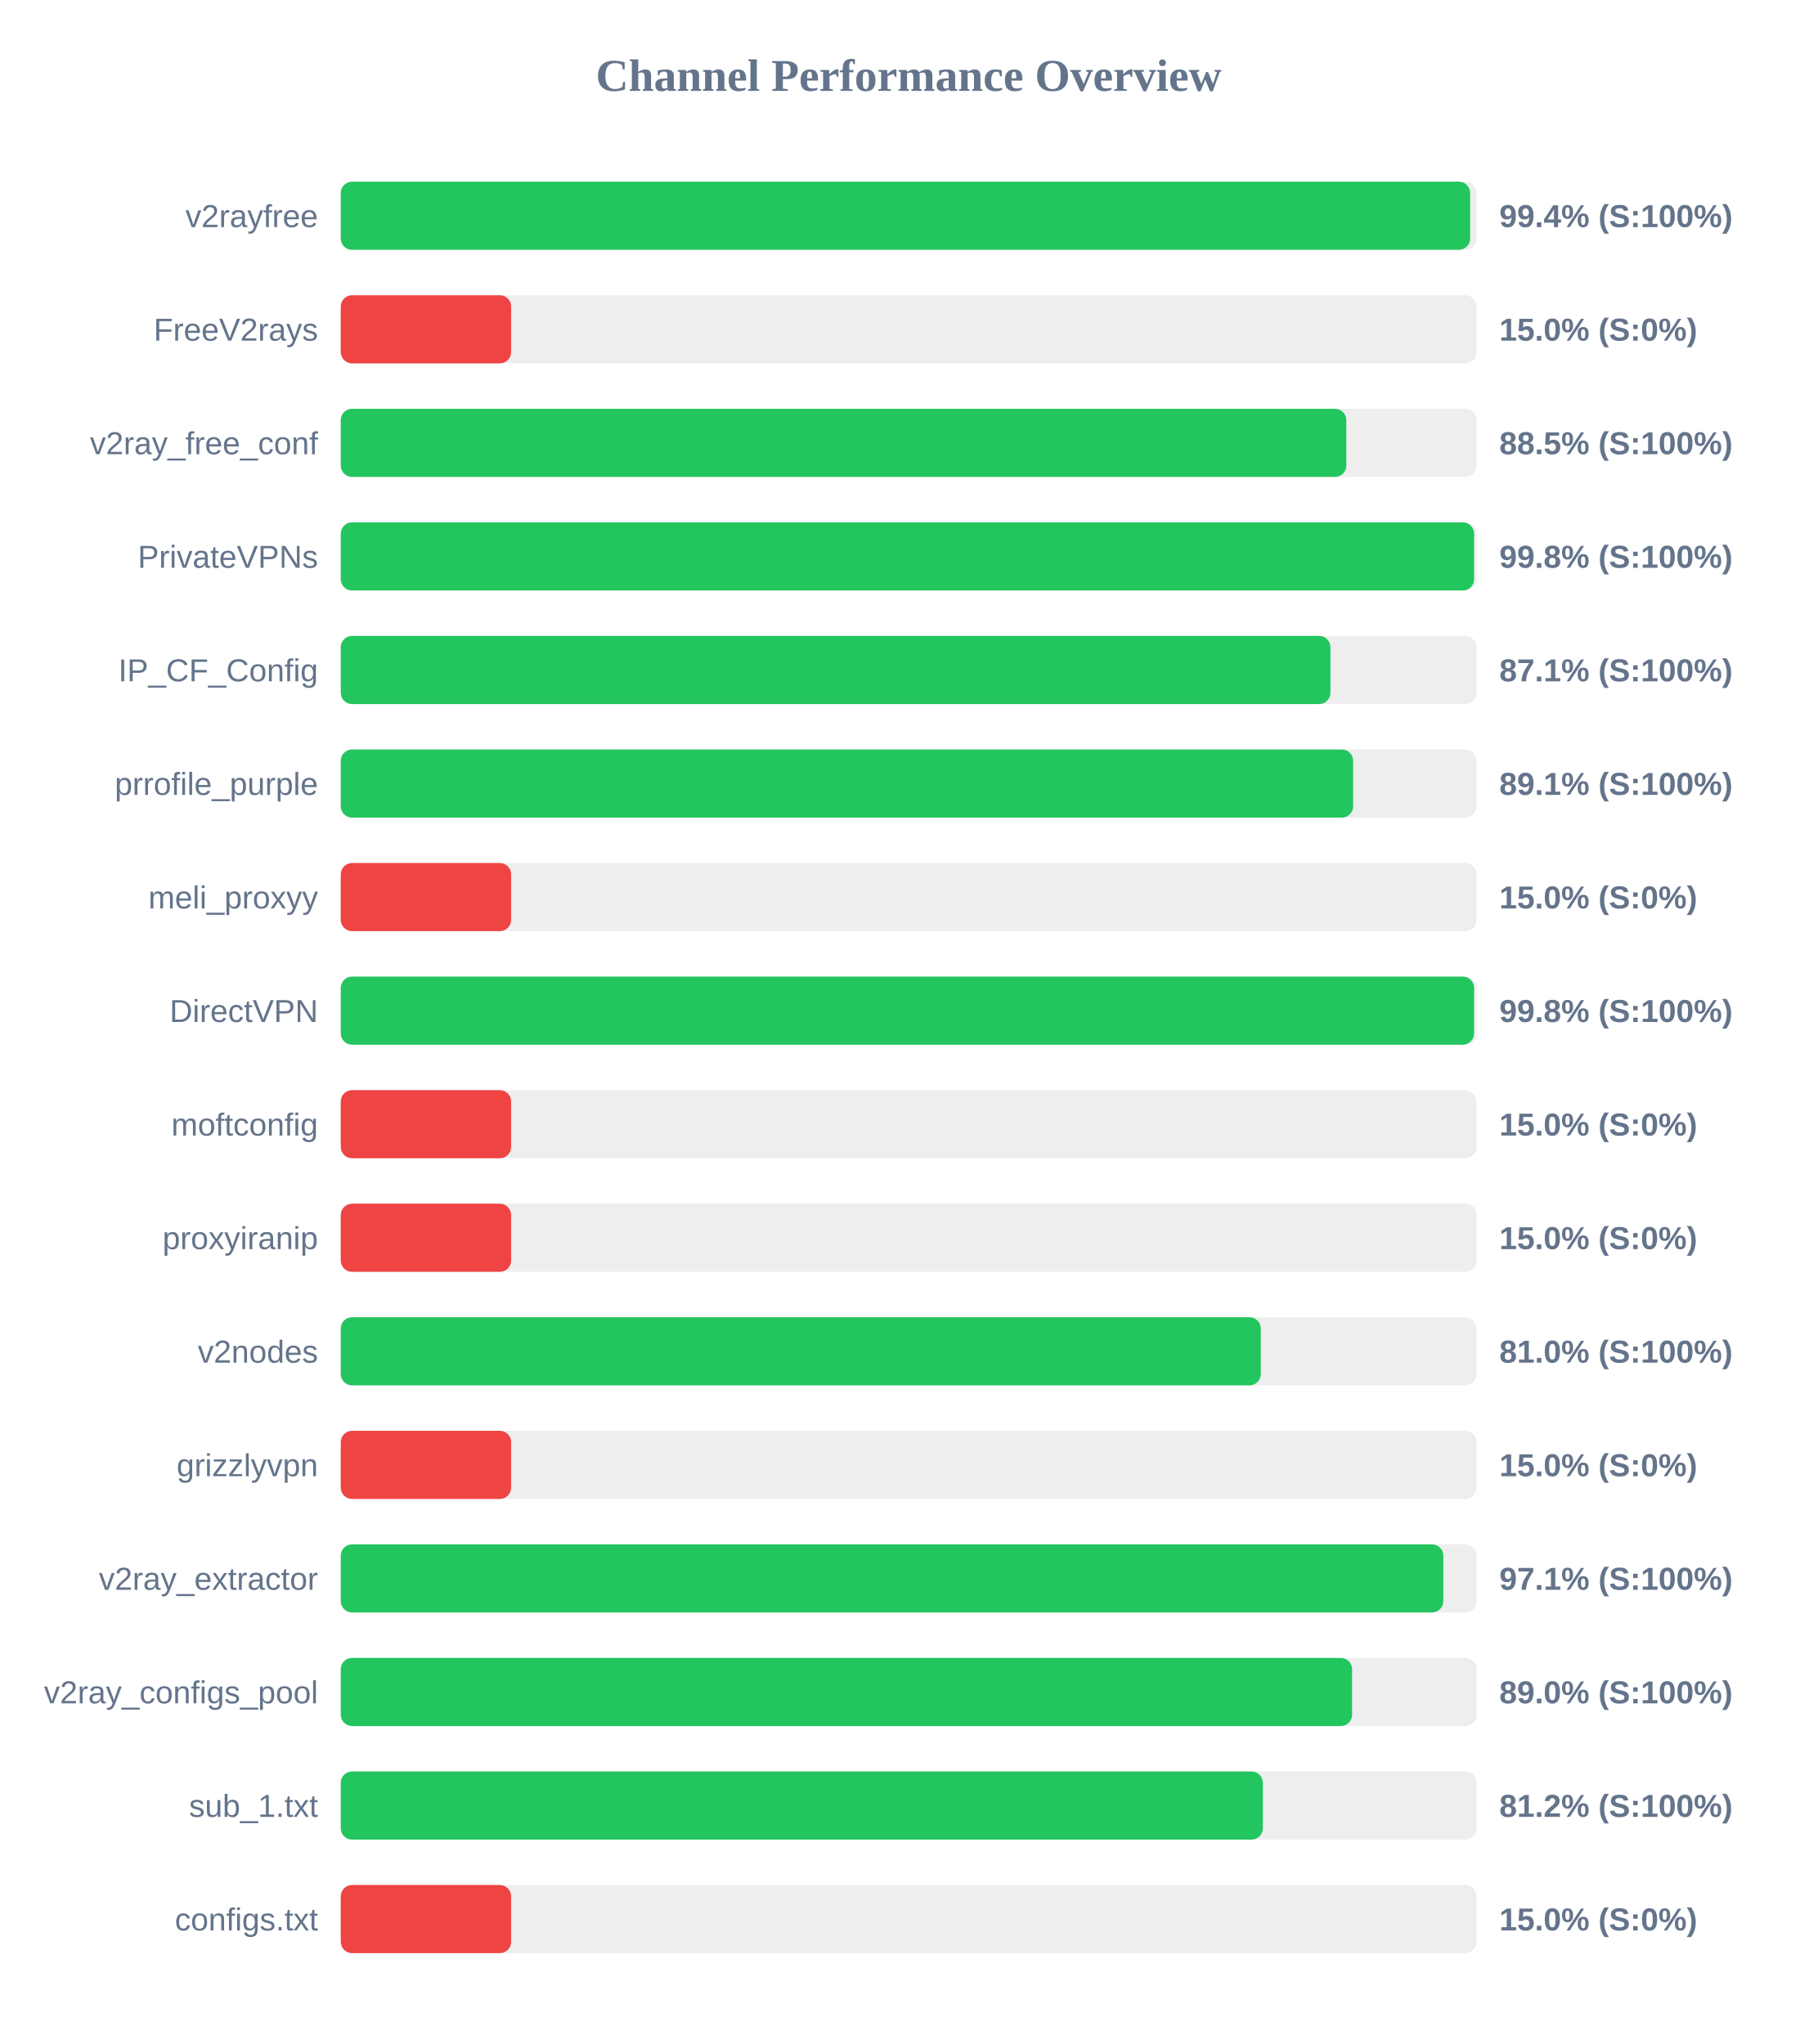
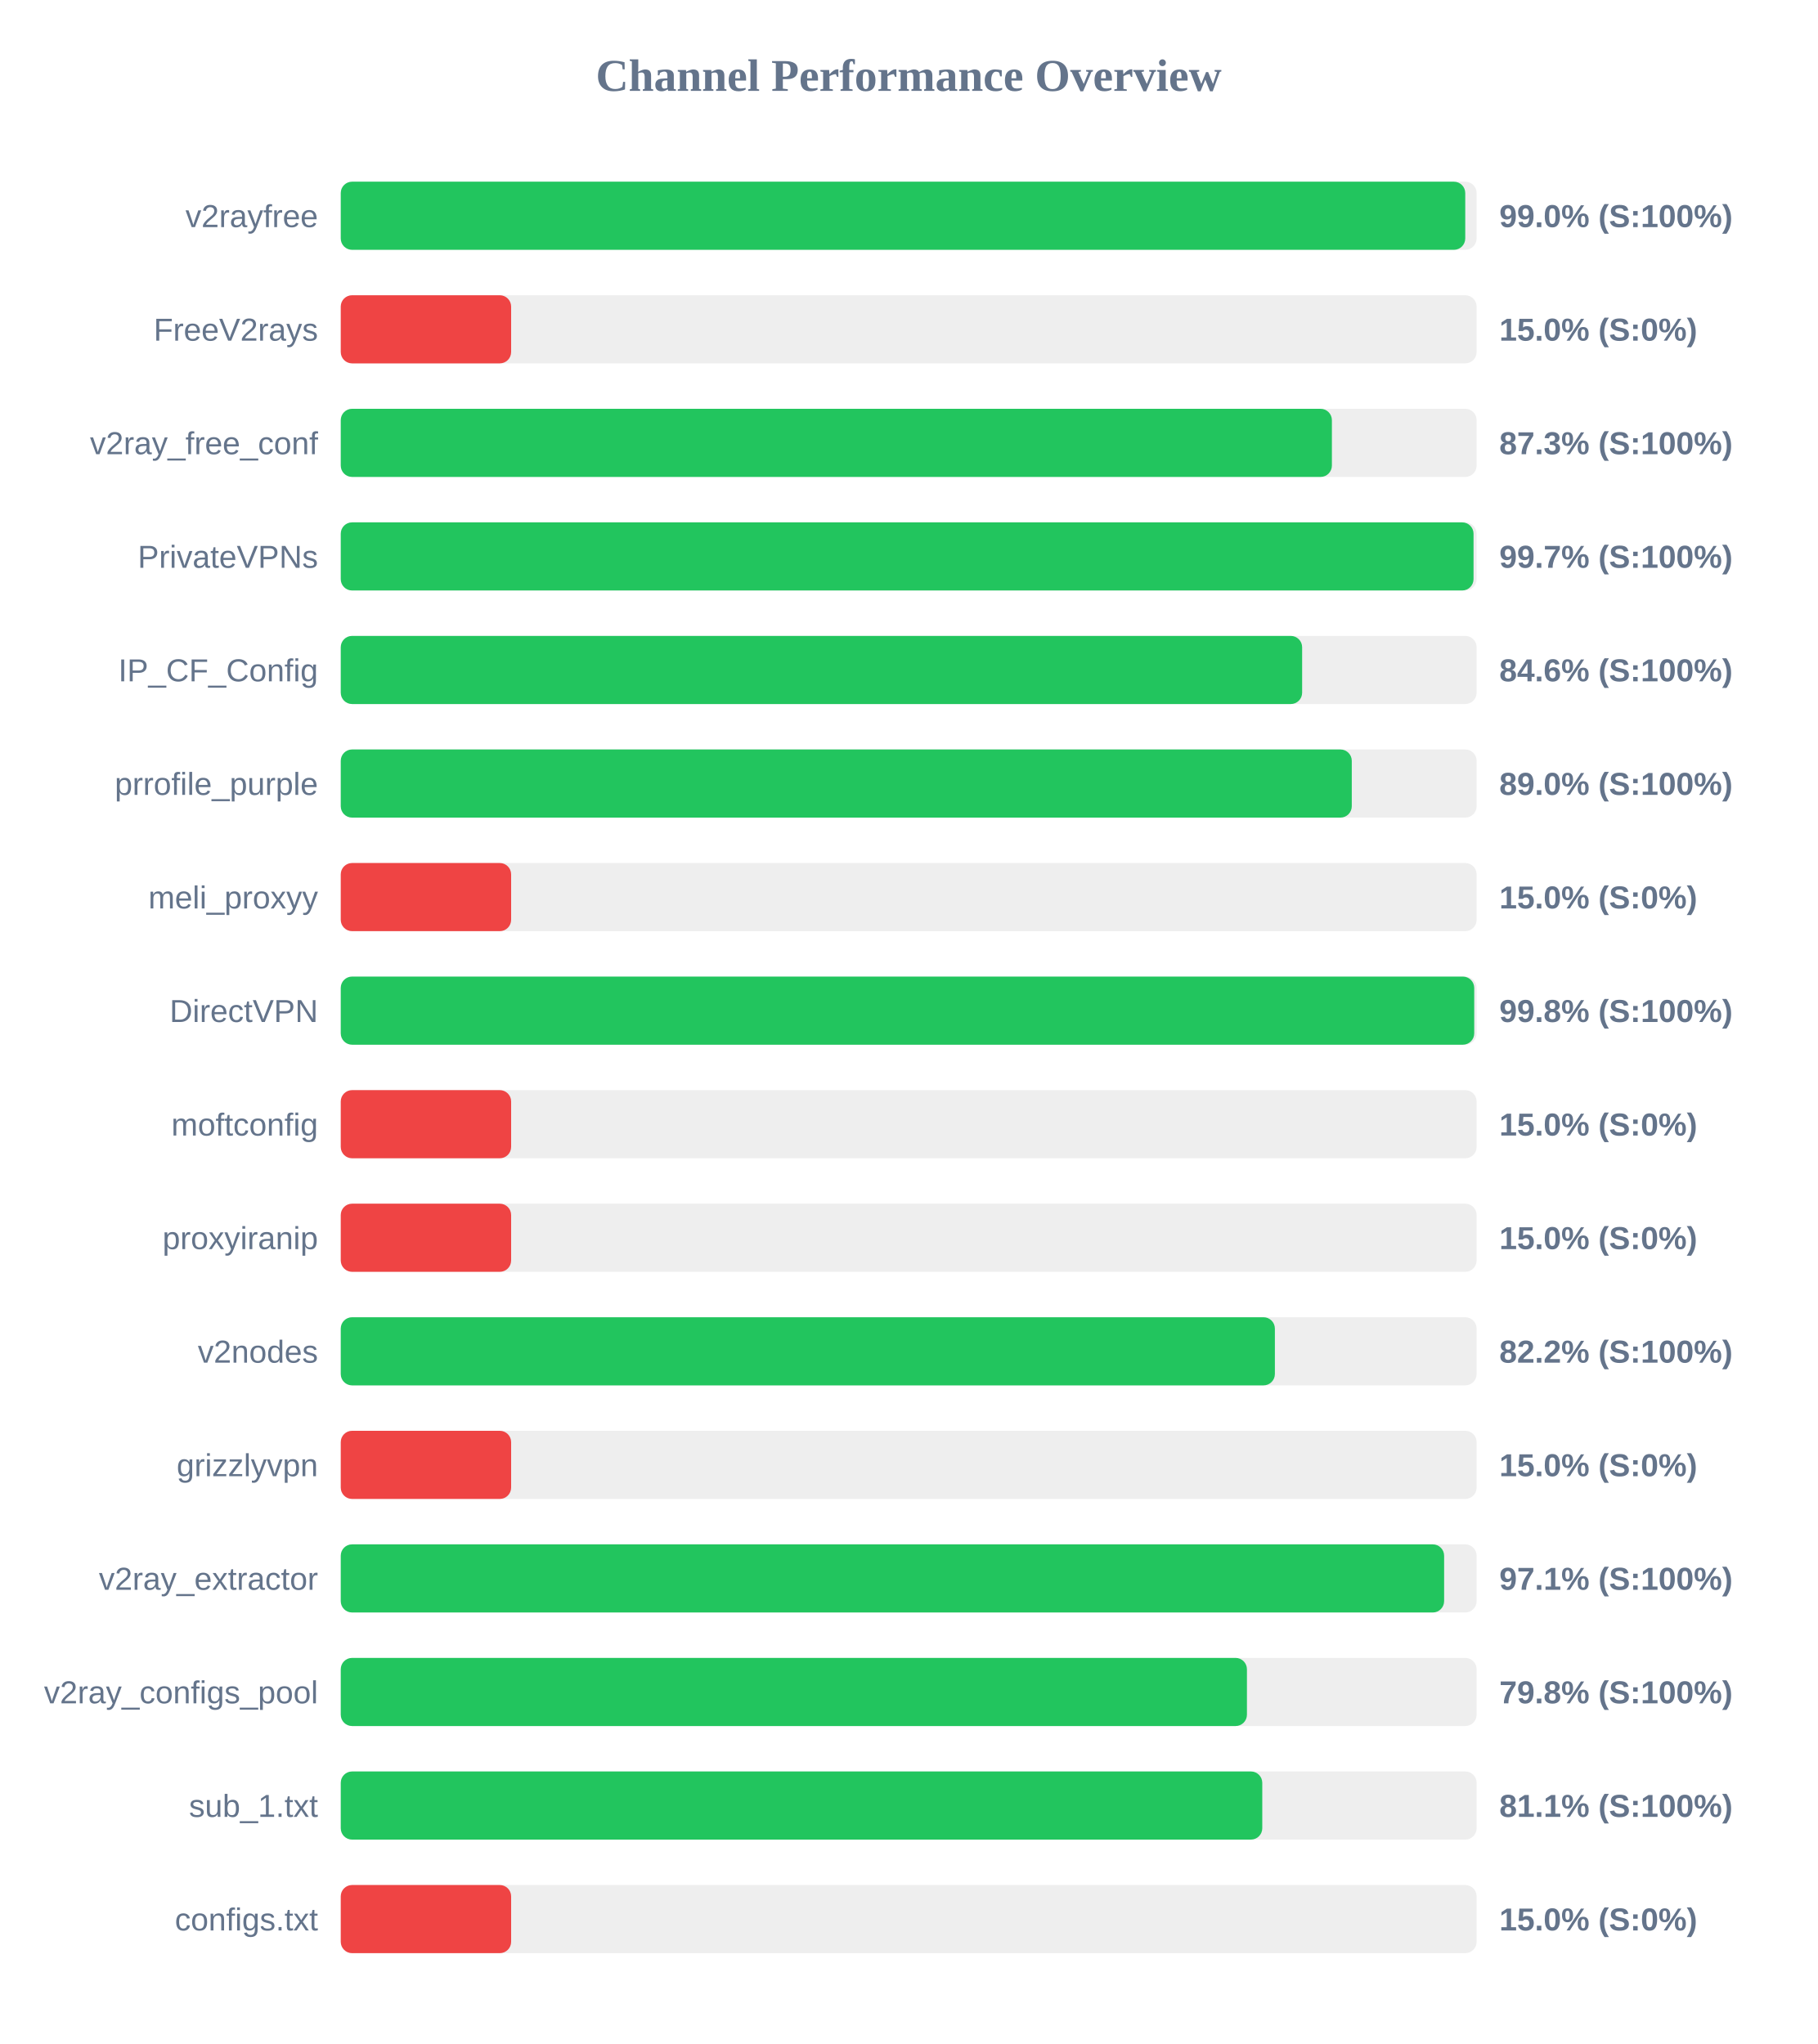
<svg xmlns="http://www.w3.org/2000/svg" width="800" height="900" version="1.1">
  <style>
        .row { font: 14px Arial; fill: #64748b; }
        .score { font: bold 14px Arial; fill: #64748b; }
    </style>
  <text x="400" y="40" text-anchor="middle" font-size="20px" font-weight="bold" fill="#64748b">Channel Performance Overview</text>
  <rect x="150" y="80" width="500" height="30" fill="#eee" rx="5" />
-   <rect x="150" y="80" width="497.15" height="30" fill="#22c55e" rx="5" />
+   <rect x="150" y="80" width="495.0" height="30" fill="#22c55e" rx="5" />
  <text x="140" y="100" text-anchor="end" class="row">v2rayfree</text>
-   <text x="660" y="100" text-anchor="start" class="score">99.4% (S:100%)</text>
+   <text x="660" y="100" text-anchor="start" class="score">99.0% (S:100%)</text>
  <rect x="150" y="130" width="500" height="30" fill="#eee" rx="5" />
  <rect x="150" y="130" width="75.0" height="30" fill="#ef4444" rx="5" />
  <text x="140" y="150" text-anchor="end" class="row">FreeV2rays</text>
  <text x="660" y="150" text-anchor="start" class="score">15.0% (S:0%)</text>
  <rect x="150" y="180" width="500" height="30" fill="#eee" rx="5" />
-   <rect x="150" y="180" width="442.65" height="30" fill="#22c55e" rx="5" />
+   <rect x="150" y="180" width="436.3" height="30" fill="#22c55e" rx="5" />
  <text x="140" y="200" text-anchor="end" class="row">v2ray_free_conf</text>
-   <text x="660" y="200" text-anchor="start" class="score">88.5% (S:100%)</text>
+   <text x="660" y="200" text-anchor="start" class="score">87.3% (S:100%)</text>
  <rect x="150" y="230" width="500" height="30" fill="#eee" rx="5" />
-   <rect x="150" y="230" width="498.9" height="30" fill="#22c55e" rx="5" />
+   <rect x="150" y="230" width="498.65" height="30" fill="#22c55e" rx="5" />
  <text x="140" y="250" text-anchor="end" class="row">PrivateVPNs</text>
-   <text x="660" y="250" text-anchor="start" class="score">99.8% (S:100%)</text>
+   <text x="660" y="250" text-anchor="start" class="score">99.7% (S:100%)</text>
  <rect x="150" y="280" width="500" height="30" fill="#eee" rx="5" />
-   <rect x="150" y="280" width="435.65" height="30" fill="#22c55e" rx="5" />
+   <rect x="150" y="280" width="423.2" height="30" fill="#22c55e" rx="5" />
  <text x="140" y="300" text-anchor="end" class="row">IP_CF_Config</text>
-   <text x="660" y="300" text-anchor="start" class="score">87.1% (S:100%)</text>
+   <text x="660" y="300" text-anchor="start" class="score">84.6% (S:100%)</text>
  <rect x="150" y="330" width="500" height="30" fill="#eee" rx="5" />
-   <rect x="150" y="330" width="445.65" height="30" fill="#22c55e" rx="5" />
+   <rect x="150" y="330" width="445.05" height="30" fill="#22c55e" rx="5" />
  <text x="140" y="350" text-anchor="end" class="row">prrofile_purple</text>
-   <text x="660" y="350" text-anchor="start" class="score">89.1% (S:100%)</text>
+   <text x="660" y="350" text-anchor="start" class="score">89.0% (S:100%)</text>
  <rect x="150" y="380" width="500" height="30" fill="#eee" rx="5" />
  <rect x="150" y="380" width="75.0" height="30" fill="#ef4444" rx="5" />
  <text x="140" y="400" text-anchor="end" class="row">meli_proxyy</text>
  <text x="660" y="400" text-anchor="start" class="score">15.0% (S:0%)</text>
  <rect x="150" y="430" width="500" height="30" fill="#eee" rx="5" />
-   <rect x="150" y="430" width="498.9" height="30" fill="#22c55e" rx="5" />
+   <rect x="150" y="430" width="498.95" height="30" fill="#22c55e" rx="5" />
  <text x="140" y="450" text-anchor="end" class="row">DirectVPN</text>
  <text x="660" y="450" text-anchor="start" class="score">99.8% (S:100%)</text>
  <rect x="150" y="480" width="500" height="30" fill="#eee" rx="5" />
  <rect x="150" y="480" width="75.0" height="30" fill="#ef4444" rx="5" />
  <text x="140" y="500" text-anchor="end" class="row">moftconfig</text>
  <text x="660" y="500" text-anchor="start" class="score">15.0% (S:0%)</text>
  <rect x="150" y="530" width="500" height="30" fill="#eee" rx="5" />
  <rect x="150" y="530" width="75.0" height="30" fill="#ef4444" rx="5" />
  <text x="140" y="550" text-anchor="end" class="row">proxyiranip</text>
  <text x="660" y="550" text-anchor="start" class="score">15.0% (S:0%)</text>
  <rect x="150" y="580" width="500" height="30" fill="#eee" rx="5" />
-   <rect x="150" y="580" width="405.0" height="30" fill="#22c55e" rx="5" />
+   <rect x="150" y="580" width="411.2" height="30" fill="#22c55e" rx="5" />
  <text x="140" y="600" text-anchor="end" class="row">v2nodes</text>
-   <text x="660" y="600" text-anchor="start" class="score">81.0% (S:100%)</text>
+   <text x="660" y="600" text-anchor="start" class="score">82.2% (S:100%)</text>
  <rect x="150" y="630" width="500" height="30" fill="#eee" rx="5" />
  <rect x="150" y="630" width="75.0" height="30" fill="#ef4444" rx="5" />
  <text x="140" y="650" text-anchor="end" class="row">grizzlyvpn</text>
  <text x="660" y="650" text-anchor="start" class="score">15.0% (S:0%)</text>
  <rect x="150" y="680" width="500" height="30" fill="#eee" rx="5" />
-   <rect x="150" y="680" width="485.35" height="30" fill="#22c55e" rx="5" />
+   <rect x="150" y="680" width="485.7" height="30" fill="#22c55e" rx="5" />
  <text x="140" y="700" text-anchor="end" class="row">v2ray_extractor</text>
  <text x="660" y="700" text-anchor="start" class="score">97.1% (S:100%)</text>
  <rect x="150" y="730" width="500" height="30" fill="#eee" rx="5" />
-   <rect x="150" y="730" width="445.2" height="30" fill="#22c55e" rx="5" />
+   <rect x="150" y="730" width="398.9" height="30" fill="#22c55e" rx="5" />
  <text x="140" y="750" text-anchor="end" class="row">v2ray_configs_pool</text>
-   <text x="660" y="750" text-anchor="start" class="score">89.0% (S:100%)</text>
+   <text x="660" y="750" text-anchor="start" class="score">79.8% (S:100%)</text>
  <rect x="150" y="780" width="500" height="30" fill="#eee" rx="5" />
-   <rect x="150" y="780" width="405.9" height="30" fill="#22c55e" rx="5" />
+   <rect x="150" y="780" width="405.65" height="30" fill="#22c55e" rx="5" />
  <text x="140" y="800" text-anchor="end" class="row">sub_1.txt</text>
-   <text x="660" y="800" text-anchor="start" class="score">81.2% (S:100%)</text>
+   <text x="660" y="800" text-anchor="start" class="score">81.1% (S:100%)</text>
  <rect x="150" y="830" width="500" height="30" fill="#eee" rx="5" />
  <rect x="150" y="830" width="75.0" height="30" fill="#ef4444" rx="5" />
  <text x="140" y="850" text-anchor="end" class="row">configs.txt</text>
  <text x="660" y="850" text-anchor="start" class="score">15.0% (S:0%)</text>
</svg>
